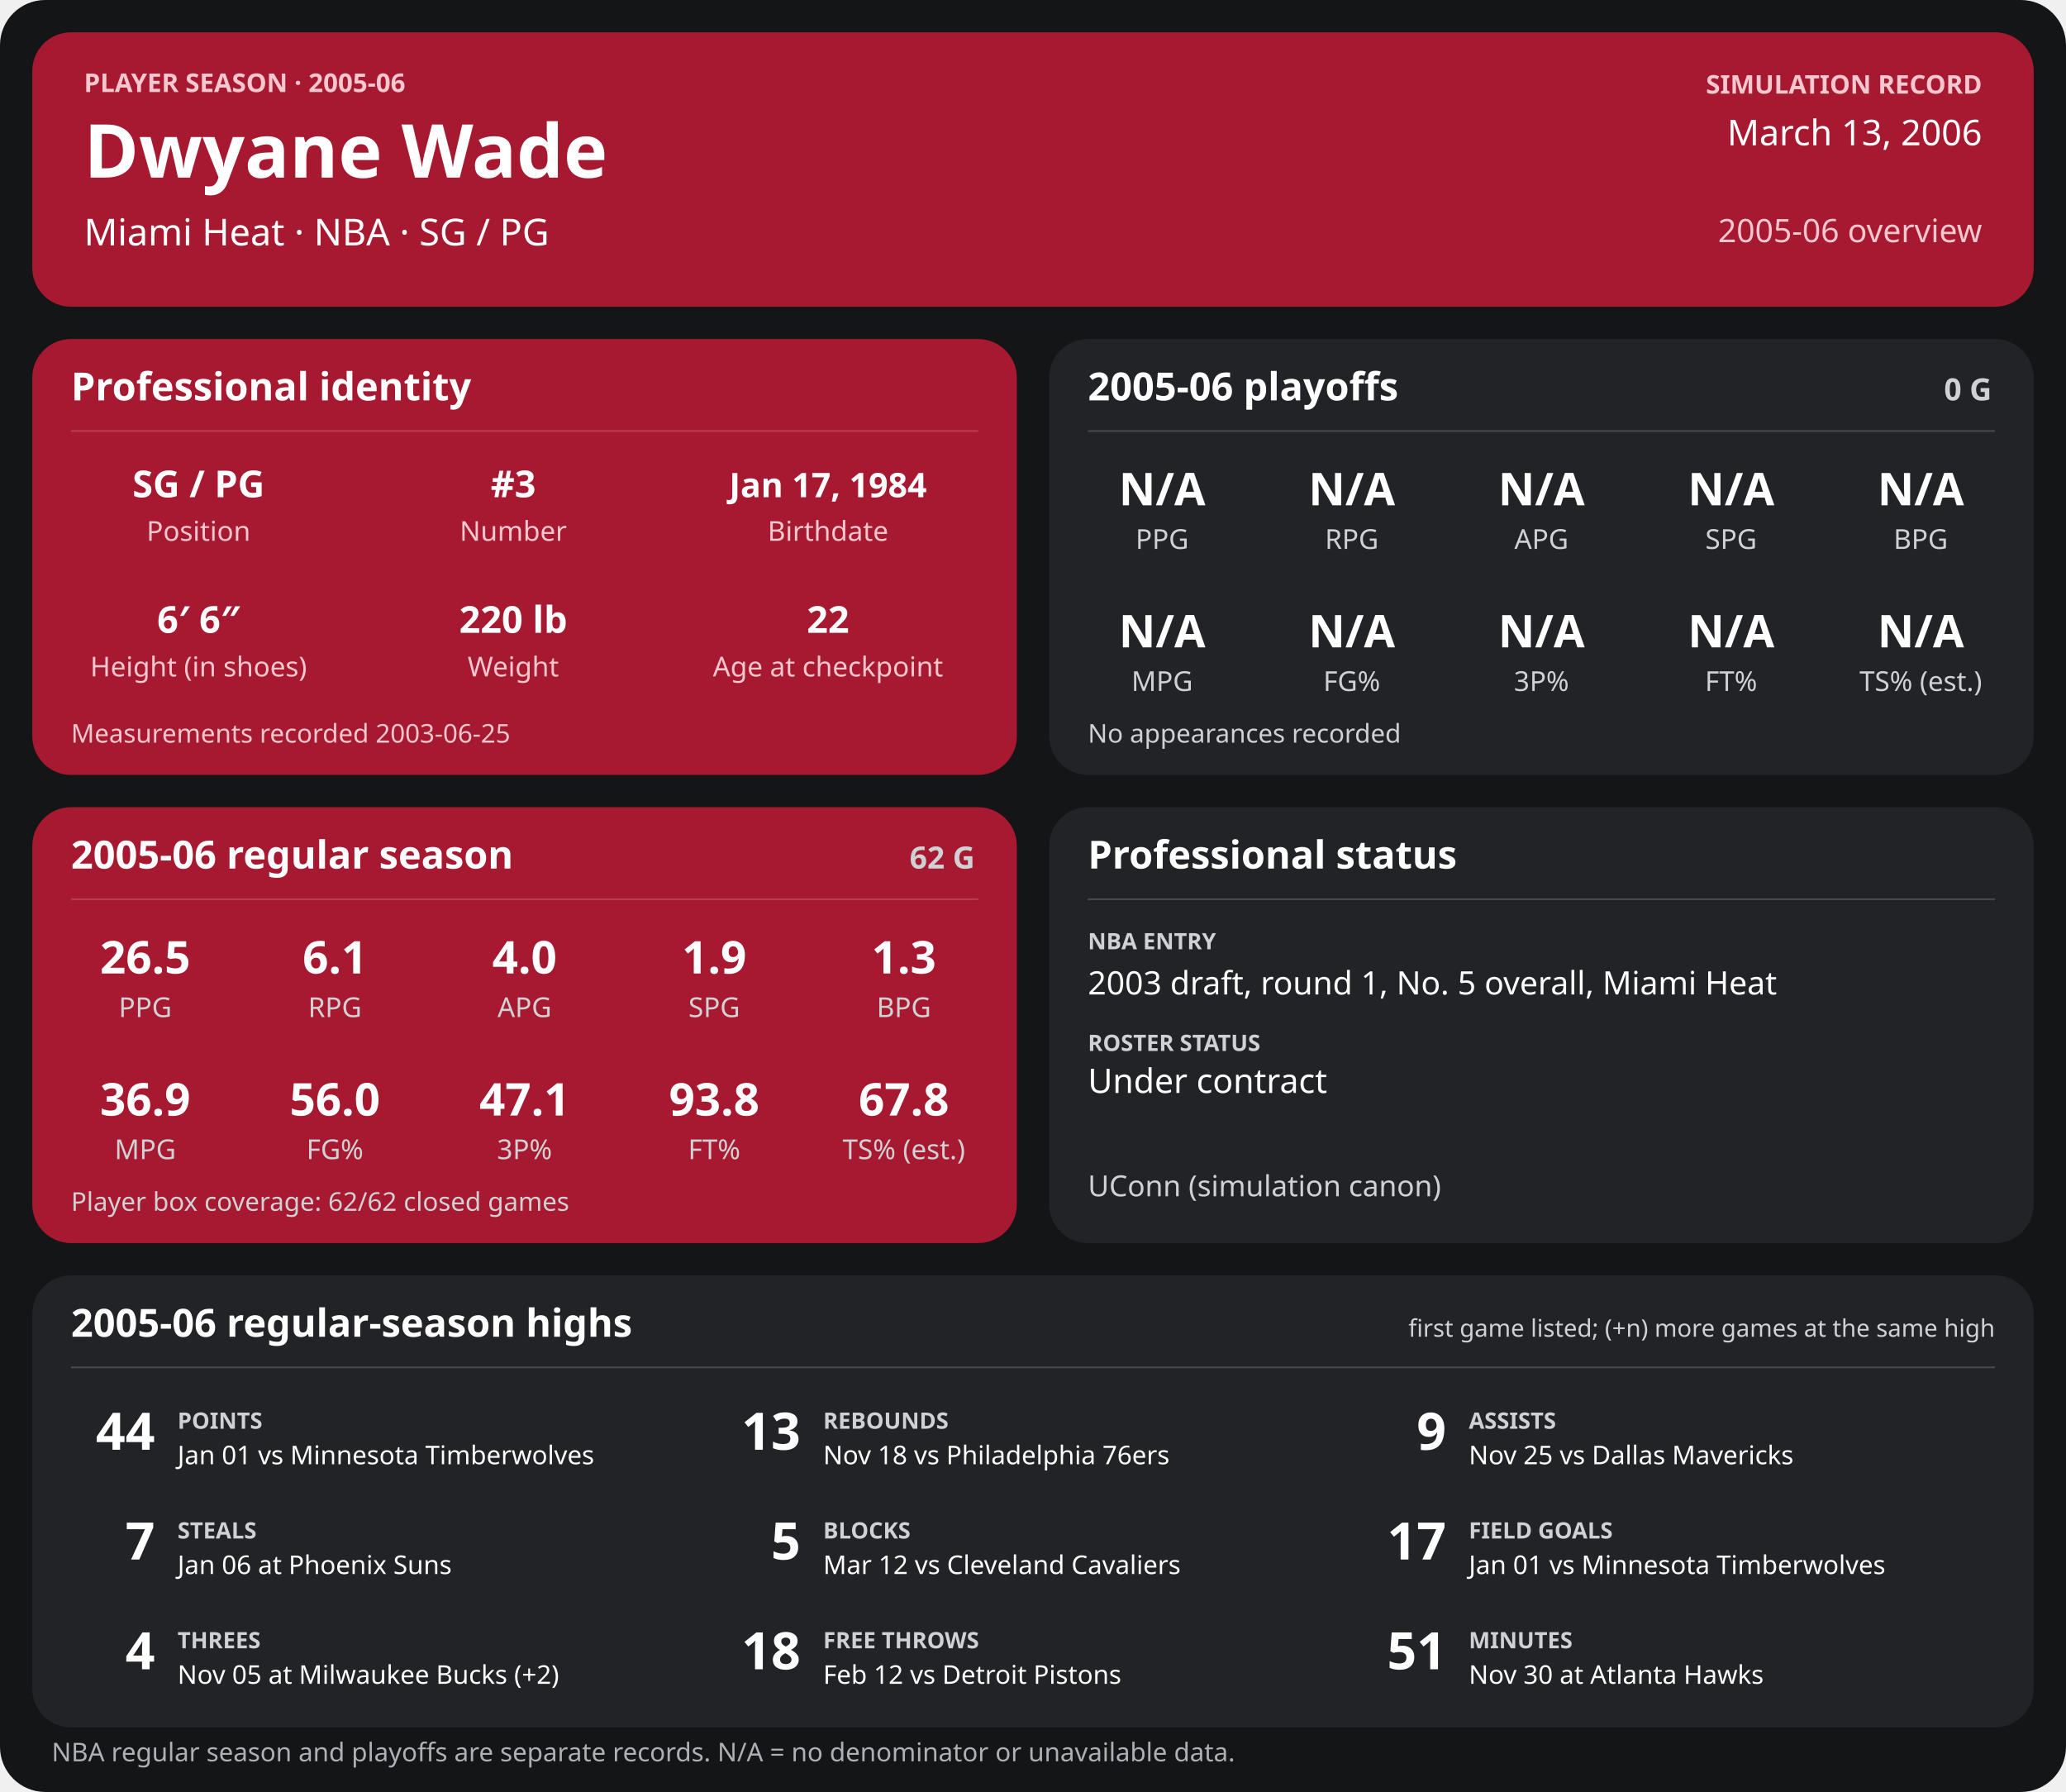
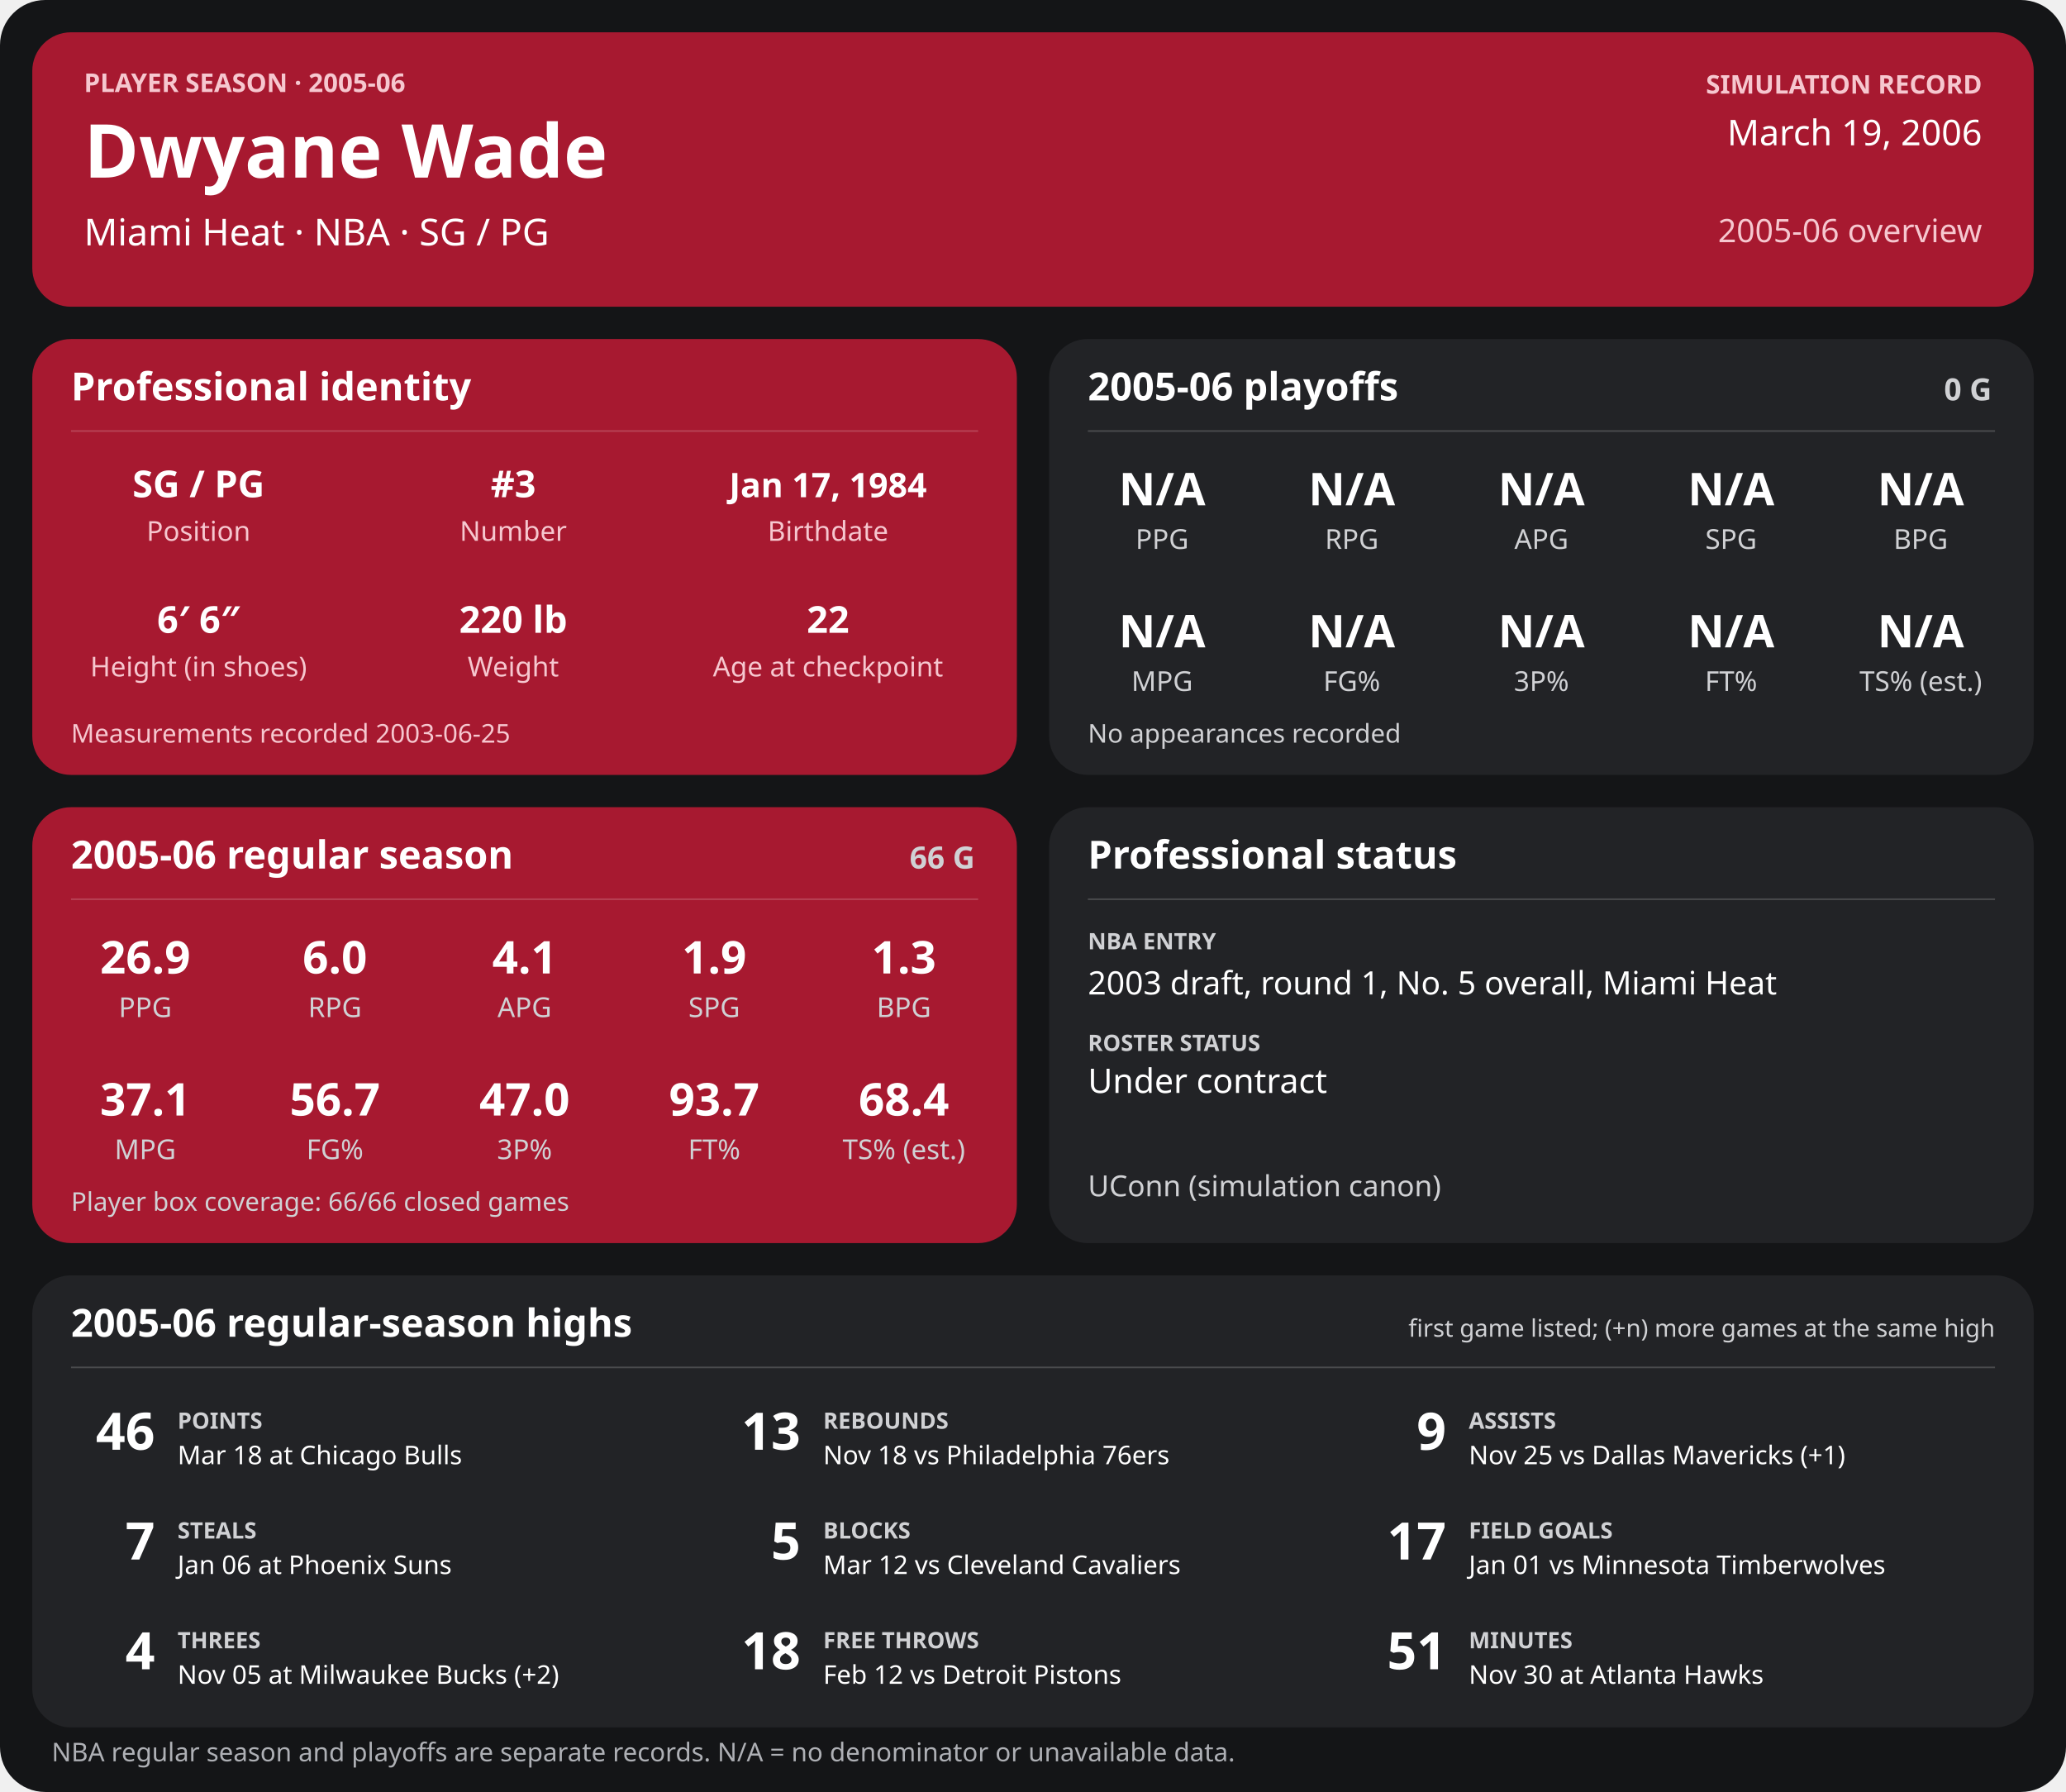
<svg xmlns="http://www.w3.org/2000/svg" width="1280" height="1110" viewBox="0 0 1280 1110" role="img" aria-labelledby="title desc">
  <rect width="1280" height="1110" rx="28" fill="#141517" />
  <g>
    <rect x="20" y="20" width="1240" height="170" rx="24" fill="#a71930" />
    <text x="52" y="57" font-family="sans-serif" fill="#f6c7cf" font-size="16" font-weight="700" text-anchor="start">PLAYER SEASON · 2005-06</text>
    <text x="52" y="110" font-family="sans-serif" fill="#ffffff" font-size="46" font-weight="700" text-anchor="start">Dwyane Wade</text>
    <text x="52" y="152" font-family="sans-serif" fill="#ffffff" font-size="23" font-weight="400" text-anchor="start">Miami Heat  ·  NBA  ·  SG / PG</text>
    <text x="1228" y="58" font-family="sans-serif" fill="#f6c7cf" font-size="16" font-weight="700" text-anchor="end">SIMULATION RECORD</text>
-     <text x="1228" y="90" font-family="sans-serif" fill="#ffffff" font-size="22" font-weight="500" text-anchor="end">March 13, 2006</text>
+     <text x="1228" y="90" font-family="sans-serif" fill="#ffffff" font-size="22" font-weight="500" text-anchor="end">March 19, 2006</text>
    <text x="1228" y="150" font-family="sans-serif" fill="#f6c7cf" font-size="20" font-weight="500" text-anchor="end">2005-06 overview</text>
    <rect x="20" y="210" width="610" height="270" rx="24" fill="#a71930" />
    <text x="44" y="248" font-family="sans-serif" fill="#ffffff" font-size="24" font-weight="700" text-anchor="start">Professional identity</text>
    <line x1="44" y1="267" x2="606" y2="267" stroke="#ffffff" stroke-opacity="0.18" />
    <text x="123" y="308" font-family="sans-serif" fill="#ffffff" font-size="23" font-weight="600" text-anchor="middle">SG / PG</text>
    <text x="123" y="335" font-family="sans-serif" fill="#f6c7cf" font-size="17" font-weight="400" text-anchor="middle">Position</text>
    <text x="318" y="308" font-family="sans-serif" fill="#ffffff" font-size="23" font-weight="600" text-anchor="middle">#3</text>
    <text x="318" y="335" font-family="sans-serif" fill="#f6c7cf" font-size="17" font-weight="400" text-anchor="middle">Number</text>
    <text x="513" y="308" font-family="sans-serif" fill="#ffffff" font-size="21" font-weight="600" text-anchor="middle">Jan 17, 1984</text>
    <text x="513" y="335" font-family="sans-serif" fill="#f6c7cf" font-size="17" font-weight="400" text-anchor="middle">Birthdate</text>
    <text x="123" y="392" font-family="sans-serif" fill="#ffffff" font-size="23" font-weight="600" text-anchor="middle">6′ 6″</text>
    <text x="123" y="419" font-family="sans-serif" fill="#f6c7cf" font-size="17" font-weight="400" text-anchor="middle">Height (in shoes)</text>
    <text x="318" y="392" font-family="sans-serif" fill="#ffffff" font-size="23" font-weight="600" text-anchor="middle">220 lb</text>
    <text x="318" y="419" font-family="sans-serif" fill="#f6c7cf" font-size="17" font-weight="400" text-anchor="middle">Weight</text>
    <text x="513" y="392" font-family="sans-serif" fill="#ffffff" font-size="23" font-weight="600" text-anchor="middle">22</text>
    <text x="513" y="419" font-family="sans-serif" fill="#f6c7cf" font-size="17" font-weight="400" text-anchor="middle">Age at checkpoint</text>
    <text x="44" y="460" font-family="sans-serif" fill="#f6c7cf" font-size="16" font-weight="400" text-anchor="start">Measurements recorded 2003-06-25</text>
    <rect x="650" y="210" width="610" height="270" rx="24" fill="#222326" />
    <text x="674" y="248" font-family="sans-serif" fill="#ffffff" font-size="24" font-weight="700" text-anchor="start">2005-06 playoffs</text>
    <text x="1234" y="248" font-family="sans-serif" fill="#d0d1d4" font-size="19" font-weight="700" text-anchor="end">0 G</text>
    <line x1="674" y1="267" x2="1236" y2="267" stroke="#ffffff" stroke-opacity="0.18" />
    <text x="720.0" y="313" font-family="sans-serif" fill="#ffffff" font-size="28" font-weight="600" text-anchor="middle">N/A</text>
    <text x="720.0" y="340" font-family="sans-serif" fill="#d0d1d4" font-size="17" font-weight="400" text-anchor="middle">PPG</text>
    <text x="837.5" y="313" font-family="sans-serif" fill="#ffffff" font-size="28" font-weight="600" text-anchor="middle">N/A</text>
    <text x="837.5" y="340" font-family="sans-serif" fill="#d0d1d4" font-size="17" font-weight="400" text-anchor="middle">RPG</text>
    <text x="955.0" y="313" font-family="sans-serif" fill="#ffffff" font-size="28" font-weight="600" text-anchor="middle">N/A</text>
    <text x="955.0" y="340" font-family="sans-serif" fill="#d0d1d4" font-size="17" font-weight="400" text-anchor="middle">APG</text>
    <text x="1072.5" y="313" font-family="sans-serif" fill="#ffffff" font-size="28" font-weight="600" text-anchor="middle">N/A</text>
    <text x="1072.5" y="340" font-family="sans-serif" fill="#d0d1d4" font-size="17" font-weight="400" text-anchor="middle">SPG</text>
    <text x="1190.0" y="313" font-family="sans-serif" fill="#ffffff" font-size="28" font-weight="600" text-anchor="middle">N/A</text>
    <text x="1190.0" y="340" font-family="sans-serif" fill="#d0d1d4" font-size="17" font-weight="400" text-anchor="middle">BPG</text>
    <text x="720.0" y="401" font-family="sans-serif" fill="#ffffff" font-size="28" font-weight="600" text-anchor="middle">N/A</text>
    <text x="720.0" y="428" font-family="sans-serif" fill="#d0d1d4" font-size="17" font-weight="400" text-anchor="middle">MPG</text>
    <text x="837.5" y="401" font-family="sans-serif" fill="#ffffff" font-size="28" font-weight="600" text-anchor="middle">N/A</text>
    <text x="837.5" y="428" font-family="sans-serif" fill="#d0d1d4" font-size="17" font-weight="400" text-anchor="middle">FG%</text>
    <text x="955.0" y="401" font-family="sans-serif" fill="#ffffff" font-size="28" font-weight="600" text-anchor="middle">N/A</text>
    <text x="955.0" y="428" font-family="sans-serif" fill="#d0d1d4" font-size="17" font-weight="400" text-anchor="middle">3P%</text>
    <text x="1072.5" y="401" font-family="sans-serif" fill="#ffffff" font-size="28" font-weight="600" text-anchor="middle">N/A</text>
    <text x="1072.5" y="428" font-family="sans-serif" fill="#d0d1d4" font-size="17" font-weight="400" text-anchor="middle">FT%</text>
    <text x="1190.0" y="401" font-family="sans-serif" fill="#ffffff" font-size="28" font-weight="600" text-anchor="middle">N/A</text>
    <text x="1190.0" y="428" font-family="sans-serif" fill="#d0d1d4" font-size="17" font-weight="400" text-anchor="middle">TS% (est.)</text>
    <text x="674" y="460" font-family="sans-serif" fill="#d0d1d4" font-size="16" font-weight="400" text-anchor="start">No appearances recorded</text>
    <rect x="20" y="500" width="610" height="270" rx="24" fill="#a71930" />
    <text x="44" y="538" font-family="sans-serif" fill="#ffffff" font-size="24" font-weight="700" text-anchor="start">2005-06 regular season</text>
-     <text x="604" y="538" font-family="sans-serif" fill="#d0d1d4" font-size="19" font-weight="700" text-anchor="end">62 G</text>
+     <text x="604" y="538" font-family="sans-serif" fill="#d0d1d4" font-size="19" font-weight="700" text-anchor="end">66 G</text>
    <line x1="44" y1="557" x2="606" y2="557" stroke="#ffffff" stroke-opacity="0.18" />
-     <text x="90.0" y="603" font-family="sans-serif" fill="#ffffff" font-size="28" font-weight="600" text-anchor="middle">26.5</text>
+     <text x="90.0" y="603" font-family="sans-serif" fill="#ffffff" font-size="28" font-weight="600" text-anchor="middle">26.9</text>
    <text x="90.0" y="630" font-family="sans-serif" fill="#d0d1d4" font-size="17" font-weight="400" text-anchor="middle">PPG</text>
-     <text x="207.5" y="603" font-family="sans-serif" fill="#ffffff" font-size="28" font-weight="600" text-anchor="middle">6.1</text>
+     <text x="207.5" y="603" font-family="sans-serif" fill="#ffffff" font-size="28" font-weight="600" text-anchor="middle">6.0</text>
    <text x="207.5" y="630" font-family="sans-serif" fill="#d0d1d4" font-size="17" font-weight="400" text-anchor="middle">RPG</text>
-     <text x="325.0" y="603" font-family="sans-serif" fill="#ffffff" font-size="28" font-weight="600" text-anchor="middle">4.0</text>
+     <text x="325.0" y="603" font-family="sans-serif" fill="#ffffff" font-size="28" font-weight="600" text-anchor="middle">4.1</text>
    <text x="325.0" y="630" font-family="sans-serif" fill="#d0d1d4" font-size="17" font-weight="400" text-anchor="middle">APG</text>
    <text x="442.5" y="603" font-family="sans-serif" fill="#ffffff" font-size="28" font-weight="600" text-anchor="middle">1.9</text>
    <text x="442.5" y="630" font-family="sans-serif" fill="#d0d1d4" font-size="17" font-weight="400" text-anchor="middle">SPG</text>
    <text x="560.0" y="603" font-family="sans-serif" fill="#ffffff" font-size="28" font-weight="600" text-anchor="middle">1.3</text>
    <text x="560.0" y="630" font-family="sans-serif" fill="#d0d1d4" font-size="17" font-weight="400" text-anchor="middle">BPG</text>
-     <text x="90.0" y="691" font-family="sans-serif" fill="#ffffff" font-size="28" font-weight="600" text-anchor="middle">36.9</text>
+     <text x="90.0" y="691" font-family="sans-serif" fill="#ffffff" font-size="28" font-weight="600" text-anchor="middle">37.1</text>
    <text x="90.0" y="718" font-family="sans-serif" fill="#d0d1d4" font-size="17" font-weight="400" text-anchor="middle">MPG</text>
-     <text x="207.5" y="691" font-family="sans-serif" fill="#ffffff" font-size="28" font-weight="600" text-anchor="middle">56.0</text>
+     <text x="207.5" y="691" font-family="sans-serif" fill="#ffffff" font-size="28" font-weight="600" text-anchor="middle">56.7</text>
    <text x="207.5" y="718" font-family="sans-serif" fill="#d0d1d4" font-size="17" font-weight="400" text-anchor="middle">FG%</text>
-     <text x="325.0" y="691" font-family="sans-serif" fill="#ffffff" font-size="28" font-weight="600" text-anchor="middle">47.1</text>
+     <text x="325.0" y="691" font-family="sans-serif" fill="#ffffff" font-size="28" font-weight="600" text-anchor="middle">47.0</text>
    <text x="325.0" y="718" font-family="sans-serif" fill="#d0d1d4" font-size="17" font-weight="400" text-anchor="middle">3P%</text>
-     <text x="442.5" y="691" font-family="sans-serif" fill="#ffffff" font-size="28" font-weight="600" text-anchor="middle">93.8</text>
+     <text x="442.5" y="691" font-family="sans-serif" fill="#ffffff" font-size="28" font-weight="600" text-anchor="middle">93.7</text>
    <text x="442.5" y="718" font-family="sans-serif" fill="#d0d1d4" font-size="17" font-weight="400" text-anchor="middle">FT%</text>
-     <text x="560.0" y="691" font-family="sans-serif" fill="#ffffff" font-size="28" font-weight="600" text-anchor="middle">67.8</text>
+     <text x="560.0" y="691" font-family="sans-serif" fill="#ffffff" font-size="28" font-weight="600" text-anchor="middle">68.4</text>
    <text x="560.0" y="718" font-family="sans-serif" fill="#d0d1d4" font-size="17" font-weight="400" text-anchor="middle">TS% (est.)</text>
-     <text x="44" y="750" font-family="sans-serif" fill="#d0d1d4" font-size="16" font-weight="400" text-anchor="start">Player box coverage: 62/62 closed games</text>
+     <text x="44" y="750" font-family="sans-serif" fill="#d0d1d4" font-size="16" font-weight="400" text-anchor="start">Player box coverage: 66/66 closed games</text>
    <rect x="650" y="500" width="610" height="270" rx="24" fill="#222326" />
    <text x="674" y="538" font-family="sans-serif" fill="#ffffff" font-size="24" font-weight="700" text-anchor="start">Professional status</text>
    <line x1="674" y1="557" x2="1236" y2="557" stroke="#ffffff" stroke-opacity="0.18" />
    <text x="674" y="588" font-family="sans-serif" fill="#d0d1d4" font-size="14" font-weight="700" text-anchor="start">NBA ENTRY</text>
    <text x="674" y="616" font-family="sans-serif" fill="#ffffff" font-size="20" font-weight="500" text-anchor="start">2003 draft, round 1, No. 5 overall, Miami Heat</text>
    <text x="674" y="651" font-family="sans-serif" fill="#d0d1d4" font-size="14" font-weight="700" text-anchor="start">ROSTER STATUS</text>
    <text x="674" y="677" font-family="sans-serif" fill="#ffffff" font-size="21" font-weight="500" text-anchor="start">Under contract</text>
    <text x="674" y="741" font-family="sans-serif" fill="#d0d1d4" font-size="18" font-weight="400" text-anchor="start">UConn (simulation canon)</text>
    <rect x="20" y="790" width="1240" height="280" rx="24" fill="#222326" />
    <text x="44" y="828" font-family="sans-serif" fill="#ffffff" font-size="24" font-weight="700" text-anchor="start">2005-06 regular-season highs</text>
    <text x="1236" y="828" font-family="sans-serif" fill="#d0d1d4" font-size="15" font-weight="400" text-anchor="end">first game listed; (+n) more games at the same high</text>
    <line x1="44" y1="847" x2="1236" y2="847" stroke="#ffffff" stroke-opacity="0.18" />
-     <text x="96" y="898" font-family="sans-serif" fill="#ffffff" font-size="32" font-weight="700" text-anchor="end">44</text>
+     <text x="96" y="898" font-family="sans-serif" fill="#ffffff" font-size="32" font-weight="700" text-anchor="end">46</text>
    <text x="110" y="885" font-family="sans-serif" fill="#d0d1d4" font-size="14" font-weight="700" text-anchor="start">POINTS</text>
-     <text x="110" y="907" font-family="sans-serif" fill="#ffffff" font-size="16" font-weight="400" text-anchor="start">Jan 01 vs Minnesota Timberwolves</text>
+     <text x="110" y="907" font-family="sans-serif" fill="#ffffff" font-size="16" font-weight="400" text-anchor="start">Mar 18 at Chicago Bulls</text>
    <text x="496" y="898" font-family="sans-serif" fill="#ffffff" font-size="32" font-weight="700" text-anchor="end">13</text>
    <text x="510" y="885" font-family="sans-serif" fill="#d0d1d4" font-size="14" font-weight="700" text-anchor="start">REBOUNDS</text>
    <text x="510" y="907" font-family="sans-serif" fill="#ffffff" font-size="16" font-weight="400" text-anchor="start">Nov 18 vs Philadelphia 76ers</text>
    <text x="896" y="898" font-family="sans-serif" fill="#ffffff" font-size="32" font-weight="700" text-anchor="end">9</text>
    <text x="910" y="885" font-family="sans-serif" fill="#d0d1d4" font-size="14" font-weight="700" text-anchor="start">ASSISTS</text>
-     <text x="910" y="907" font-family="sans-serif" fill="#ffffff" font-size="16" font-weight="400" text-anchor="start">Nov 25 vs Dallas Mavericks</text>
+     <text x="910" y="907" font-family="sans-serif" fill="#ffffff" font-size="16" font-weight="400" text-anchor="start">Nov 25 vs Dallas Mavericks (+1)</text>
    <text x="96" y="966" font-family="sans-serif" fill="#ffffff" font-size="32" font-weight="700" text-anchor="end">7</text>
    <text x="110" y="953" font-family="sans-serif" fill="#d0d1d4" font-size="14" font-weight="700" text-anchor="start">STEALS</text>
    <text x="110" y="975" font-family="sans-serif" fill="#ffffff" font-size="16" font-weight="400" text-anchor="start">Jan 06 at Phoenix Suns</text>
    <text x="496" y="966" font-family="sans-serif" fill="#ffffff" font-size="32" font-weight="700" text-anchor="end">5</text>
    <text x="510" y="953" font-family="sans-serif" fill="#d0d1d4" font-size="14" font-weight="700" text-anchor="start">BLOCKS</text>
    <text x="510" y="975" font-family="sans-serif" fill="#ffffff" font-size="16" font-weight="400" text-anchor="start">Mar 12 vs Cleveland Cavaliers</text>
    <text x="896" y="966" font-family="sans-serif" fill="#ffffff" font-size="32" font-weight="700" text-anchor="end">17</text>
    <text x="910" y="953" font-family="sans-serif" fill="#d0d1d4" font-size="14" font-weight="700" text-anchor="start">FIELD GOALS</text>
    <text x="910" y="975" font-family="sans-serif" fill="#ffffff" font-size="16" font-weight="400" text-anchor="start">Jan 01 vs Minnesota Timberwolves</text>
    <text x="96" y="1034" font-family="sans-serif" fill="#ffffff" font-size="32" font-weight="700" text-anchor="end">4</text>
    <text x="110" y="1021" font-family="sans-serif" fill="#d0d1d4" font-size="14" font-weight="700" text-anchor="start">THREES</text>
    <text x="110" y="1043" font-family="sans-serif" fill="#ffffff" font-size="16" font-weight="400" text-anchor="start">Nov 05 at Milwaukee Bucks (+2)</text>
    <text x="496" y="1034" font-family="sans-serif" fill="#ffffff" font-size="32" font-weight="700" text-anchor="end">18</text>
    <text x="510" y="1021" font-family="sans-serif" fill="#d0d1d4" font-size="14" font-weight="700" text-anchor="start">FREE THROWS</text>
    <text x="510" y="1043" font-family="sans-serif" fill="#ffffff" font-size="16" font-weight="400" text-anchor="start">Feb 12 vs Detroit Pistons</text>
    <text x="896" y="1034" font-family="sans-serif" fill="#ffffff" font-size="32" font-weight="700" text-anchor="end">51</text>
    <text x="910" y="1021" font-family="sans-serif" fill="#d0d1d4" font-size="14" font-weight="700" text-anchor="start">MINUTES</text>
    <text x="910" y="1043" font-family="sans-serif" fill="#ffffff" font-size="16" font-weight="400" text-anchor="start">Nov 30 at Atlanta Hawks</text>
    <text x="32" y="1091" font-family="sans-serif" fill="#aeb0b5" font-size="16" font-weight="400" text-anchor="start">NBA regular season and playoffs are separate records. N/A = no denominator or unavailable data.</text>
  </g>
</svg>
